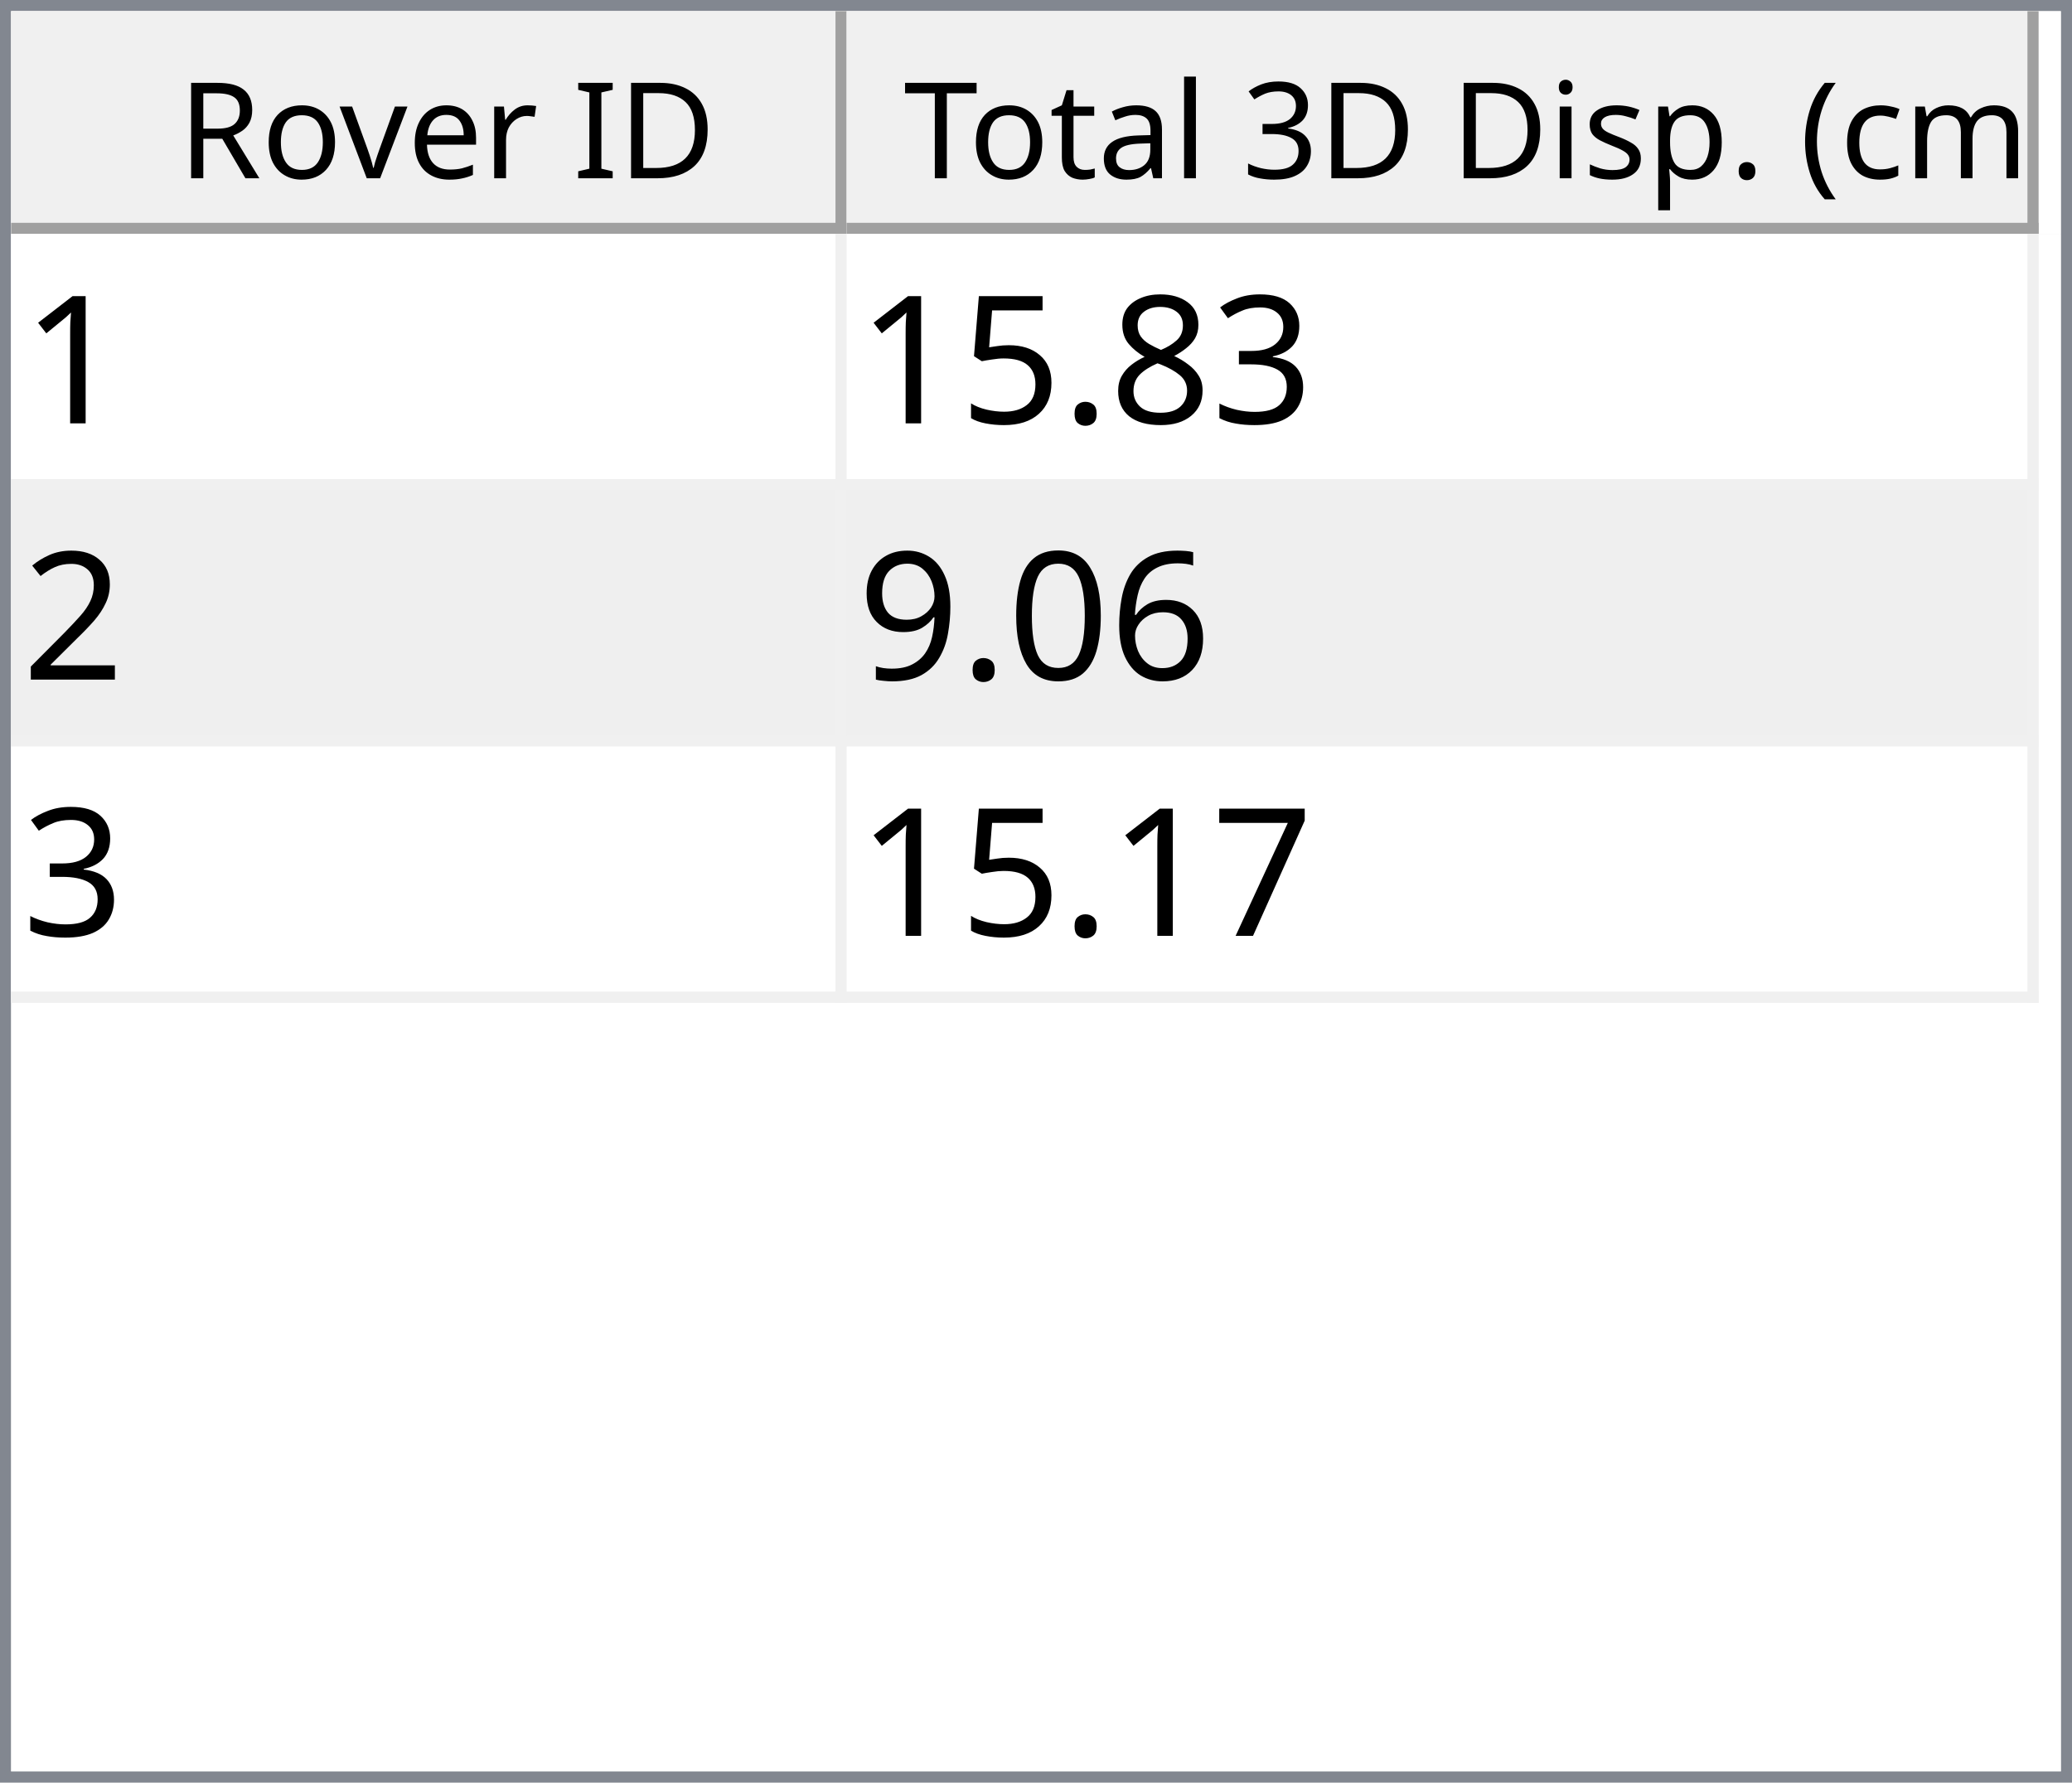
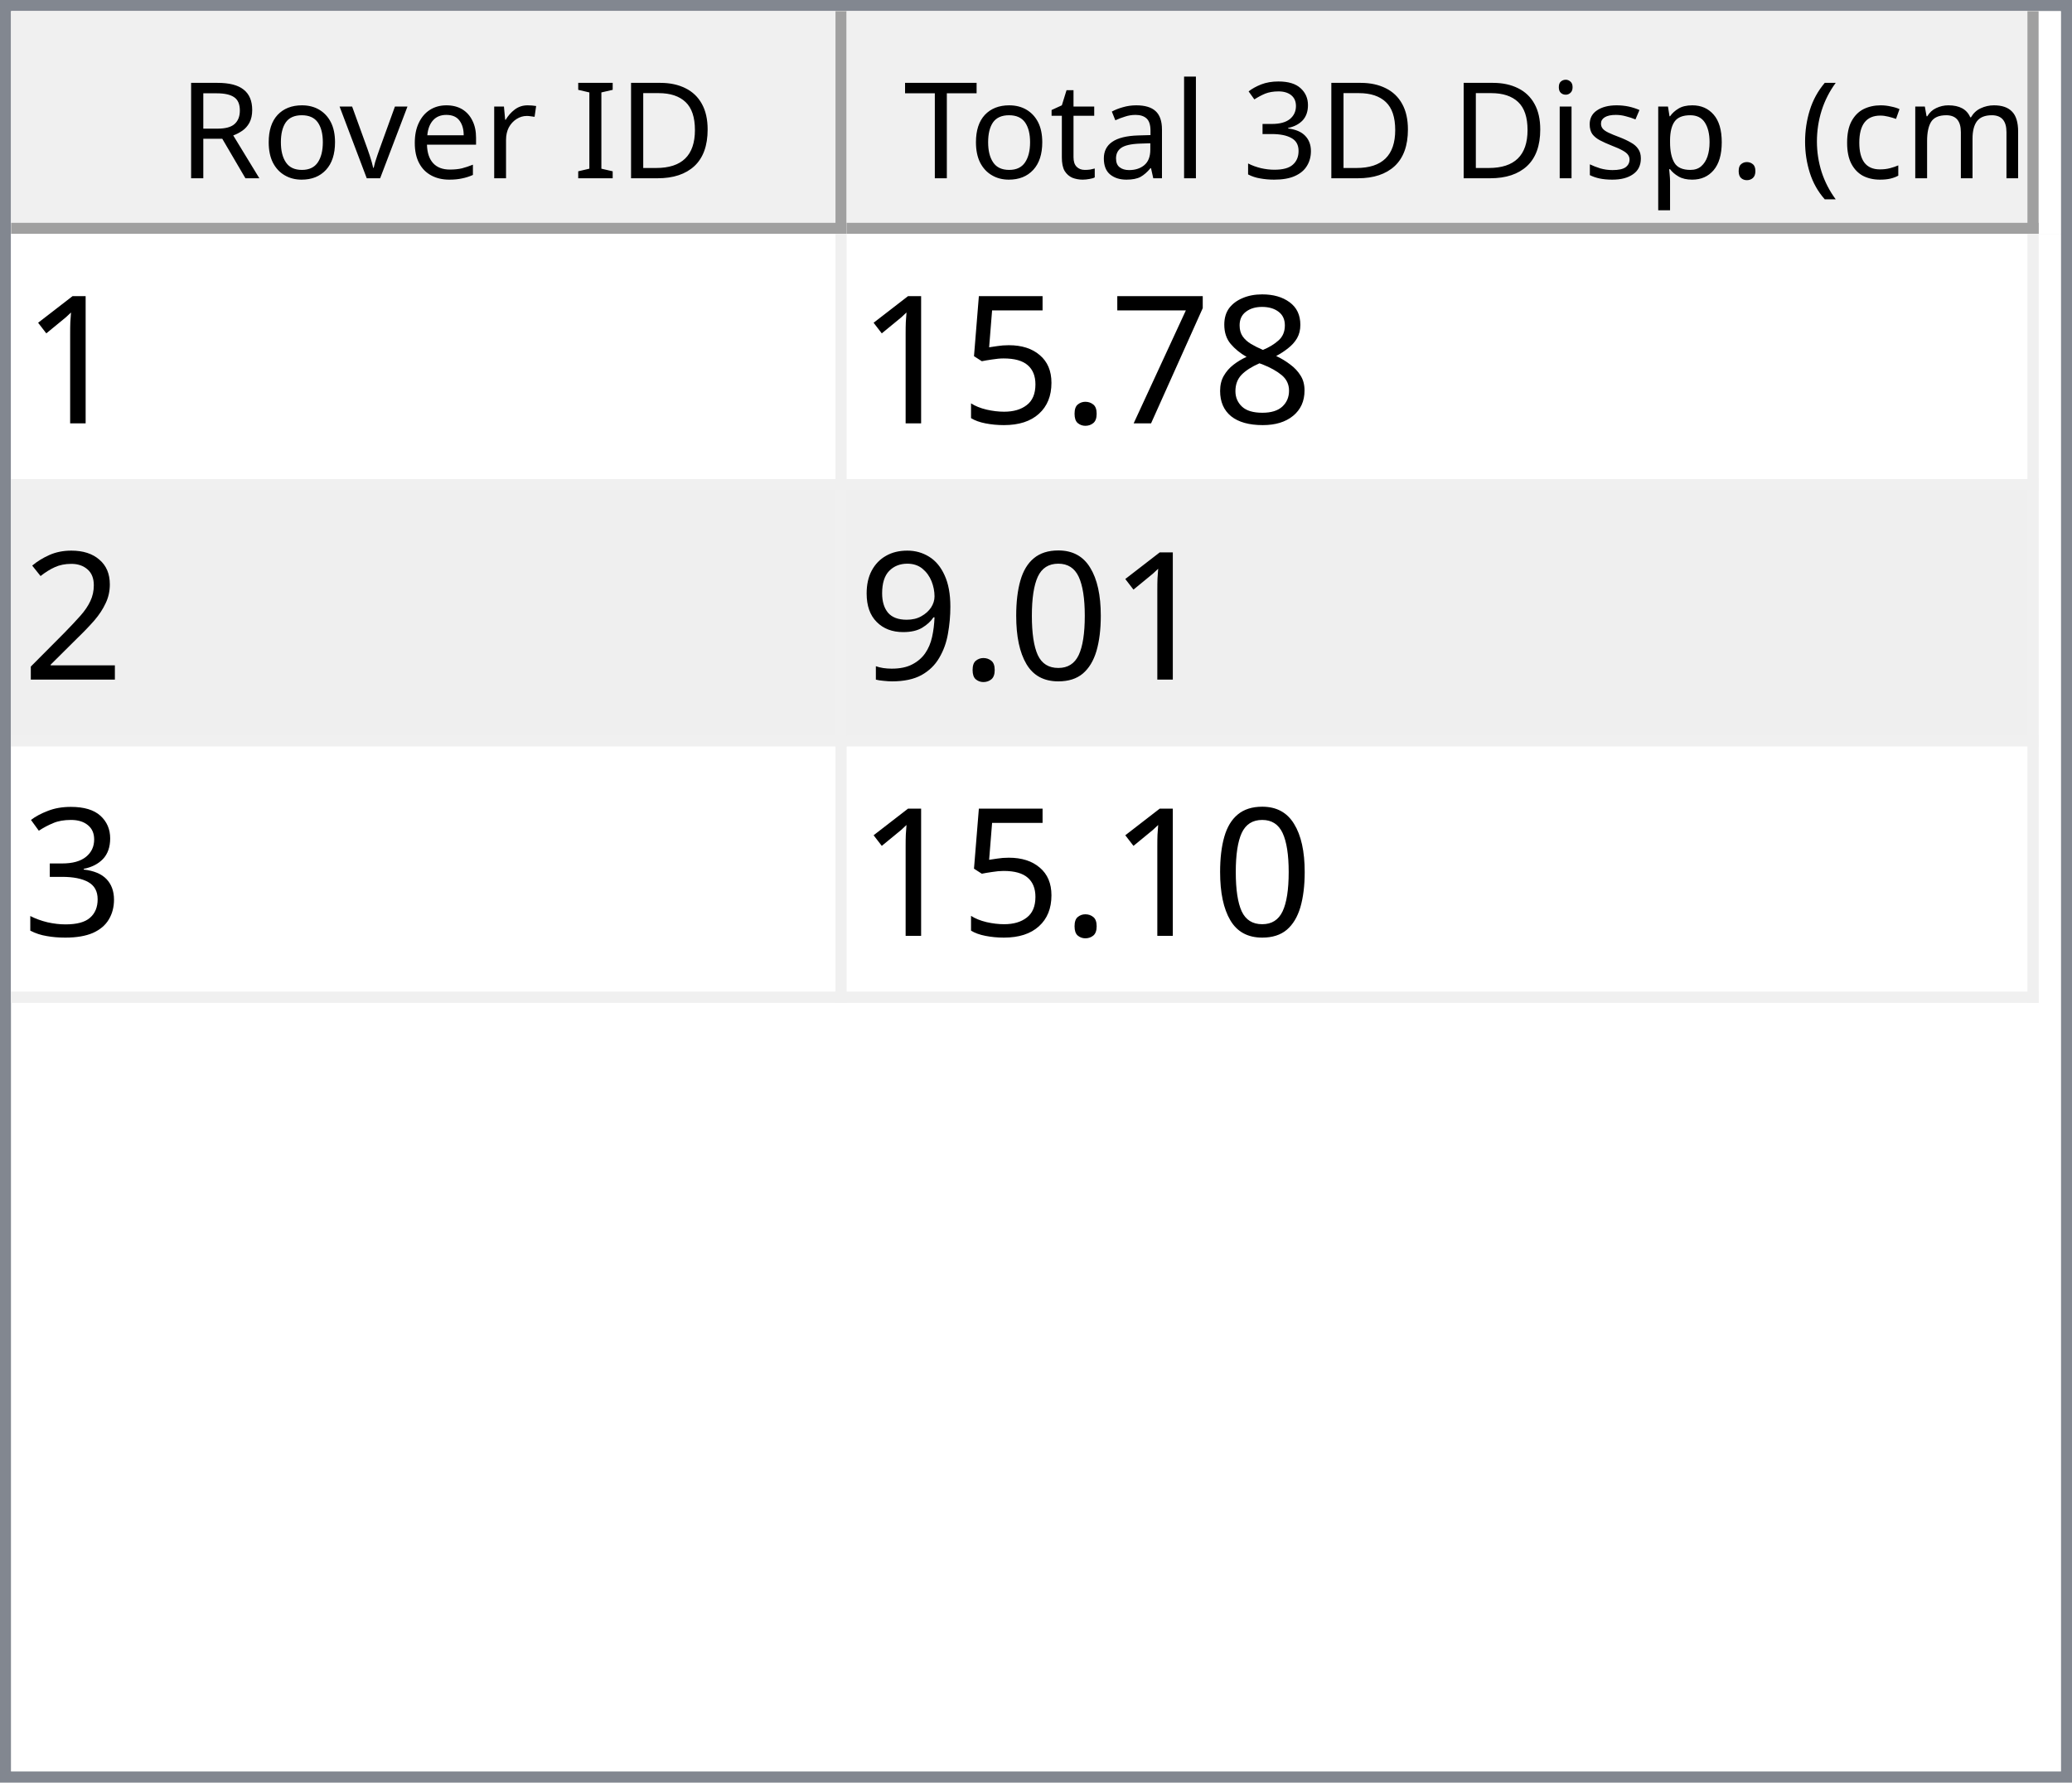
<svg xmlns="http://www.w3.org/2000/svg" style="fill-opacity:1; color-rendering:auto; color-interpolation:auto; text-rendering:auto; stroke:black; stroke-linecap:square; stroke-miterlimit:10; shape-rendering:auto; stroke-opacity:1; fill:black; stroke-dasharray:none; font-weight:normal; stroke-width:1; font-family:'Dialog'; font-style:normal; stroke-linejoin:miter; font-size:12px; stroke-dashoffset:0; image-rendering:auto;" width="186" height="160">
  <defs id="genericDefs" />
  <g>
    <defs id="defs1">
      <clipPath clipPathUnits="userSpaceOnUse" id="clipPath1">
        <path d="M0 0 L186 0 L186 160 L0 160 L0 0 Z" />
      </clipPath>
      <clipPath clipPathUnits="userSpaceOnUse" id="clipPath2">
        <path d="M0 0 L0 160 L186 160 L186 0 Z" />
      </clipPath>
      <clipPath clipPathUnits="userSpaceOnUse" id="clipPath3">
        <path d="M0 0 L0 20 L184 20 L184 0 Z" />
      </clipPath>
      <clipPath clipPathUnits="userSpaceOnUse" id="clipPath4">
        <path d="M0 0 L0 20 L75 20 L75 0 Z" />
      </clipPath>
      <clipPath clipPathUnits="userSpaceOnUse" id="clipPath5">
        <path d="M1 1 L1 19 L74 19 L74 1 Z" />
      </clipPath>
      <clipPath clipPathUnits="userSpaceOnUse" id="clipPath6">
        <path d="M0 0 L0 18 L73 18 L73 0 Z" />
      </clipPath>
      <clipPath clipPathUnits="userSpaceOnUse" id="clipPath7">
        <path d="M-0.5 -0.5 L-0.5 19.5 L74.5 19.5 L74.5 -0.5 Z" />
      </clipPath>
      <clipPath clipPathUnits="userSpaceOnUse" id="clipPath8">
        <path d="M0 0 L0 20 L107 20 L107 0 Z" />
      </clipPath>
      <clipPath clipPathUnits="userSpaceOnUse" id="clipPath9">
        <path d="M1 1 L1 19 L106 19 L106 1 Z" />
      </clipPath>
      <clipPath clipPathUnits="userSpaceOnUse" id="clipPath10">
        <path d="M0 0 L0 18 L105 18 L105 0 Z" />
      </clipPath>
      <clipPath clipPathUnits="userSpaceOnUse" id="clipPath11">
        <path d="M-0.5 -0.5 L-0.5 19.5 L106.5 19.5 L106.5 -0.5 Z" />
      </clipPath>
      <clipPath clipPathUnits="userSpaceOnUse" id="clipPath12">
        <path d="M0 0 L0 138 L184 138 L184 0 Z" />
      </clipPath>
      <clipPath clipPathUnits="userSpaceOnUse" id="clipPath13">
        <path d="M0 0 L0 69 L182 69 L182 0 Z" />
      </clipPath>
      <clipPath clipPathUnits="userSpaceOnUse" id="clipPath14">
        <path d="M-0.5 -0.5 L-0.5 68.5 L181.5 68.5 L181.5 -0.5 Z" />
      </clipPath>
      <clipPath clipPathUnits="userSpaceOnUse" id="clipPath15">
        <path d="M0 0 L0 22 L74 22 L74 0 Z" />
      </clipPath>
      <clipPath clipPathUnits="userSpaceOnUse" id="clipPath16">
        <path d="M0 0 L0 22 L106 22 L106 0 Z" />
      </clipPath>
      <font horiz-adv-x="64.551" id="font1">
        <font-face ascent="107.91" descent="25.098" units-per-em="100" style="font-style:normal; font-family:Segoe UI; font-weight:normal;" />
        <missing-glyph horiz-adv-x="64.551" d="M8.109 0 L8.109 68.266 L56.453 68.266 L56.453 0 L8.109 0 ZM15.328 7.234 L49.219 7.234 L49.219 61.031 L15.328 61.031 L15.328 7.234 Z" />
        <glyph unicode="D" horiz-adv-x="70.117" d="M9.188 0 L9.188 70.016 L28.516 70.016 Q65.531 70.016 65.531 35.891 Q65.531 19.672 55.25 9.836 Q44.969 0 27.734 0 L9.188 0 ZM17.391 62.594 L17.391 7.422 L27.828 7.422 Q41.609 7.422 49.273 14.797 Q56.938 22.172 56.938 35.688 Q56.938 62.594 28.328 62.594 L17.391 62.594 Z" />
        <glyph unicode="I" horiz-adv-x="26.611" d="M17.391 0 L9.188 0 L9.188 70.016 L17.391 70.016 L17.391 0 Z" />
        <glyph unicode=" " horiz-adv-x="27.393" d="" />
        <glyph unicode="r" horiz-adv-x="34.766" d="M34.188 41.891 Q32.078 43.5 28.125 43.5 Q23 43.5 19.555 38.672 Q16.109 33.844 16.109 25.484 L16.109 0 L8.109 0 L8.109 50 L16.109 50 L16.109 39.703 L16.312 39.703 Q18.016 44.969 21.531 47.922 Q25.047 50.875 29.391 50.875 Q32.516 50.875 34.188 50.203 L34.188 41.891 Z" />
        <glyph unicode="e" horiz-adv-x="52.295" d="M48.297 23 L12.984 23 Q13.188 14.656 17.484 10.109 Q21.781 5.562 29.297 5.562 Q37.75 5.562 44.828 11.141 L44.828 3.609 Q38.234 -1.172 27.391 -1.172 Q16.797 -1.172 10.742 5.641 Q4.688 12.453 4.688 24.812 Q4.688 36.469 11.305 43.82 Q17.922 51.172 27.734 51.172 Q37.547 51.172 42.922 44.828 Q48.297 38.484 48.297 27.203 L48.297 23 ZM40.094 29.781 Q40.047 36.719 36.75 40.578 Q33.453 44.438 27.594 44.438 Q21.922 44.438 17.969 40.383 Q14.016 36.328 13.094 29.781 L40.094 29.781 Z" />
        <glyph unicode="v" horiz-adv-x="47.9" d="M47.406 50 L27.484 0 L19.625 0 L0.688 50 L9.469 50 L22.172 13.672 Q23.578 9.672 23.922 6.688 L24.125 6.688 Q24.609 10.453 25.688 13.484 L38.969 50 L47.406 50 Z" />
        <glyph unicode="o" horiz-adv-x="58.594" d="M29 -1.172 Q17.922 -1.172 11.305 5.836 Q4.688 12.844 4.688 24.422 Q4.688 37.016 11.57 44.094 Q18.453 51.172 30.172 51.172 Q41.359 51.172 47.633 44.289 Q53.906 37.406 53.906 25.203 Q53.906 13.234 47.141 6.031 Q40.375 -1.172 29 -1.172 ZM29.594 44.438 Q21.875 44.438 17.383 39.188 Q12.891 33.938 12.891 24.703 Q12.891 15.828 17.43 10.695 Q21.969 5.562 29.594 5.562 Q37.359 5.562 41.531 10.594 Q45.703 15.625 45.703 24.906 Q45.703 34.281 41.531 39.359 Q37.359 44.438 29.594 44.438 Z" />
        <glyph unicode="R" horiz-adv-x="59.814" d="M59.375 0 L49.609 0 L37.891 19.625 Q36.281 22.359 34.766 24.289 Q33.25 26.219 31.664 27.438 Q30.078 28.656 28.25 29.219 Q26.422 29.781 24.125 29.781 L17.391 29.781 L17.391 0 L9.188 0 L9.188 70.016 L30.078 70.016 Q34.672 70.016 38.555 68.867 Q42.438 67.719 45.289 65.375 Q48.141 63.031 49.758 59.547 Q51.375 56.062 51.375 51.375 Q51.375 47.703 50.273 44.656 Q49.172 41.609 47.148 39.211 Q45.125 36.812 42.266 35.133 Q39.406 33.453 35.844 32.516 L35.844 32.328 Q37.594 31.547 38.891 30.547 Q40.188 29.547 41.359 28.18 Q42.531 26.812 43.68 25.078 Q44.828 23.344 46.234 21.047 L59.375 0 ZM17.391 62.594 L17.391 37.203 L28.516 37.203 Q31.594 37.203 34.203 38.133 Q36.812 39.062 38.719 40.797 Q40.625 42.531 41.703 45.047 Q42.781 47.562 42.781 50.688 Q42.781 56.297 39.141 59.445 Q35.5 62.594 28.609 62.594 L17.391 62.594 Z" />
        <glyph unicode=")" horiz-adv-x="30.176" d="M8.297 -15.922 L1.172 -15.922 Q16.406 2.344 16.406 26.812 Q16.406 51.469 1.078 70.016 L8.297 70.016 Q23.531 52.156 23.531 26.703 Q23.531 1.375 8.297 -15.922 Z" />
        <glyph unicode="m" horiz-adv-x="86.133" d="M79.109 0 L71.094 0 L71.094 28.719 Q71.094 37.016 68.531 40.727 Q65.969 44.438 59.906 44.438 Q54.781 44.438 51.195 39.75 Q47.609 35.062 47.609 28.516 L47.609 0 L39.594 0 L39.594 29.688 Q39.594 44.438 28.219 44.438 Q22.953 44.438 19.531 40.016 Q16.109 35.594 16.109 28.516 L16.109 0 L8.109 0 L8.109 50 L16.109 50 L16.109 42.094 L16.312 42.094 Q21.625 51.172 31.844 51.172 Q36.969 51.172 40.773 48.312 Q44.578 45.453 46 40.828 Q51.562 51.172 62.594 51.172 Q79.109 51.172 79.109 30.812 L79.109 0 Z" />
        <glyph unicode="c" horiz-adv-x="46.191" d="M42.188 2.297 Q36.422 -1.172 28.516 -1.172 Q17.828 -1.172 11.258 5.789 Q4.688 12.75 4.688 23.828 Q4.688 36.188 11.766 43.68 Q18.844 51.172 30.672 51.172 Q37.25 51.172 42.281 48.734 L42.281 40.531 Q36.719 44.438 30.375 44.438 Q22.703 44.438 17.797 38.945 Q12.891 33.453 12.891 24.516 Q12.891 15.719 17.508 10.641 Q22.125 5.562 29.891 5.562 Q36.422 5.562 42.188 9.906 L42.188 2.297 Z" />
        <glyph unicode="(" horiz-adv-x="30.176" d="M29.109 -15.922 L21.969 -15.922 Q6.844 1.375 6.844 26.703 Q6.844 52.156 21.969 70.016 L29.203 70.016 Q13.875 51.469 13.875 26.812 Q13.875 2.344 29.109 -15.922 Z" />
        <glyph unicode="." horiz-adv-x="21.68" d="M10.891 -1.078 Q8.641 -1.078 7.055 0.539 Q5.469 2.156 5.469 4.391 Q5.469 6.641 7.055 8.273 Q8.641 9.906 10.891 9.906 Q13.188 9.906 14.797 8.273 Q16.406 6.641 16.406 4.391 Q16.406 2.156 14.797 0.539 Q13.188 -1.078 10.891 -1.078 Z" />
        <glyph unicode="p" horiz-adv-x="58.789" d="M16.312 7.234 L16.109 7.234 L16.109 -23 L8.109 -23 L8.109 50 L16.109 50 L16.109 41.219 L16.312 41.219 Q22.219 51.172 33.594 51.172 Q43.266 51.172 48.688 44.461 Q54.109 37.75 54.109 26.469 Q54.109 13.922 48 6.375 Q41.891 -1.172 31.297 -1.172 Q21.578 -1.172 16.312 7.234 ZM16.109 27.391 L16.109 20.406 Q16.109 14.203 20.141 9.883 Q24.172 5.562 30.375 5.562 Q37.641 5.562 41.773 11.133 Q45.906 16.703 45.906 26.609 Q45.906 34.969 42.047 39.703 Q38.188 44.438 31.594 44.438 Q24.609 44.438 20.359 39.578 Q16.109 34.719 16.109 27.391 Z" />
        <glyph unicode="s" horiz-adv-x="42.432" d="M5.078 1.812 L5.078 10.406 Q11.625 5.562 19.484 5.562 Q30.031 5.562 30.031 12.594 Q30.031 14.594 29.125 15.992 Q28.219 17.391 26.68 18.461 Q25.141 19.531 23.07 20.383 Q21 21.234 18.609 22.172 Q15.281 23.484 12.766 24.828 Q10.25 26.172 8.57 27.859 Q6.891 29.547 6.031 31.695 Q5.172 33.844 5.172 36.719 Q5.172 40.234 6.789 42.945 Q8.406 45.656 11.086 47.484 Q13.766 49.312 17.211 50.242 Q20.656 51.172 24.312 51.172 Q30.812 51.172 35.938 48.922 L35.938 40.828 Q30.422 44.438 23.25 44.438 Q21 44.438 19.195 43.922 Q17.391 43.406 16.094 42.477 Q14.797 41.547 14.086 40.258 Q13.375 38.969 13.375 37.406 Q13.375 35.453 14.086 34.133 Q14.797 32.812 16.164 31.789 Q17.531 30.766 19.484 29.938 Q21.438 29.109 23.922 28.125 Q27.25 26.859 29.883 25.516 Q32.516 24.172 34.375 22.484 Q36.234 20.797 37.234 18.602 Q38.234 16.406 38.234 13.375 Q38.234 9.672 36.602 6.938 Q34.969 4.203 32.234 2.398 Q29.5 0.594 25.93 -0.289 Q22.359 -1.172 18.453 -1.172 Q10.75 -1.172 5.078 1.812 Z" />
        <glyph unicode="i" horiz-adv-x="24.219" d="M12.203 62.703 Q10.062 62.703 8.547 64.164 Q7.031 65.625 7.031 67.875 Q7.031 70.125 8.547 71.609 Q10.062 73.094 12.203 73.094 Q14.406 73.094 15.945 71.609 Q17.484 70.125 17.484 67.875 Q17.484 65.719 15.945 64.211 Q14.406 62.703 12.203 62.703 ZM16.109 0 L8.109 0 L8.109 50 L16.109 50 L16.109 0 Z" />
        <glyph unicode="3" horiz-adv-x="53.906" d="M46.531 19.828 Q46.531 15.094 44.75 11.211 Q42.969 7.328 39.719 4.57 Q36.469 1.812 31.93 0.297 Q27.391 -1.219 21.922 -1.219 Q11.922 -1.219 6 2.594 L6 11.188 Q13.094 5.609 22.219 5.609 Q25.875 5.609 28.828 6.539 Q31.781 7.469 33.906 9.227 Q36.031 10.984 37.18 13.477 Q38.328 15.969 38.328 19.094 Q38.328 32.812 18.797 32.812 L12.984 32.812 L12.984 39.594 L18.5 39.594 Q35.797 39.594 35.797 52.484 Q35.797 64.406 22.609 64.406 Q15.188 64.406 8.688 59.422 L8.688 67.188 Q15.375 71.188 24.609 71.188 Q29 71.188 32.57 69.969 Q36.141 68.75 38.68 66.555 Q41.219 64.359 42.609 61.281 Q44 58.203 44 54.5 Q44 40.672 30.031 36.719 L30.031 36.531 Q33.594 36.141 36.625 34.797 Q39.656 33.453 41.852 31.305 Q44.047 29.156 45.289 26.25 Q46.531 23.344 46.531 19.828 Z" />
        <glyph unicode="l" horiz-adv-x="24.219" d="M16.109 0 L8.109 0 L8.109 74.031 L16.109 74.031 L16.109 0 Z" />
        <glyph unicode="a" horiz-adv-x="50.879" d="M43.891 0 L35.891 0 L35.891 7.812 L35.688 7.812 Q30.469 -1.172 20.312 -1.172 Q12.844 -1.172 8.617 2.781 Q4.391 6.734 4.391 13.281 Q4.391 27.297 20.906 29.594 L35.891 31.688 Q35.891 44.438 25.594 44.438 Q16.547 44.438 9.281 38.281 L9.281 46.484 Q16.656 51.172 26.266 51.172 Q43.891 51.172 43.891 32.516 L43.891 0 ZM35.891 25.297 L23.828 23.641 Q18.266 22.859 15.43 20.875 Q12.594 18.891 12.594 13.875 Q12.594 10.203 15.211 7.883 Q17.828 5.562 22.172 5.562 Q28.125 5.562 32.008 9.742 Q35.891 13.922 35.891 20.312 L35.891 25.297 Z" />
        <glyph unicode="t" horiz-adv-x="33.887" d="M31.297 0.484 Q28.469 -1.078 23.828 -1.078 Q10.688 -1.078 10.688 13.578 L10.688 43.172 L2.094 43.172 L2.094 50 L10.688 50 L10.688 62.203 L18.703 64.797 L18.703 50 L31.297 50 L31.297 43.172 L18.703 43.172 L18.703 14.984 Q18.703 9.969 20.414 7.82 Q22.125 5.672 26.078 5.672 Q29.109 5.672 31.297 7.328 L31.297 0.484 Z" />
        <glyph unicode="T" horiz-adv-x="52.393" d="M50.594 62.594 L30.375 62.594 L30.375 0 L22.172 0 L22.172 62.594 L2 62.594 L2 70.016 L50.594 70.016 L50.594 62.594 Z" />
      </font>
      <font horiz-adv-x="75.0" id="font2">
        <font-face ascent="100.537" descent="21.973" units-per-em="100" style="font-style:normal; font-family:sans-serif; font-weight:normal;" />
        <missing-glyph horiz-adv-x="75.0" d="M12.5 0 L12.5 62.5 L62.5 62.5 L62.5 0 L12.5 0 ZM14.062 1.562 L60.938 1.562 L60.938 60.938 L14.062 60.938 L14.062 1.562 Z" />
        <glyph unicode="1" horiz-adv-x="55.615" d="M37.25 0 L28.469 0 L28.469 56 Q25.297 52.984 20.141 49.953 Q14.984 46.922 10.891 45.406 L10.891 53.906 Q18.266 57.375 23.781 62.305 Q29.297 67.234 31.594 71.875 L37.25 71.875 L37.25 0 Z" />
-         <glyph unicode="3" horiz-adv-x="55.615" d="M4.203 18.891 L12.984 20.062 Q14.5 12.594 18.141 9.297 Q21.781 6 27 6 Q33.203 6 37.477 10.297 Q41.75 14.594 41.75 20.953 Q41.75 27 37.797 30.93 Q33.844 34.859 27.734 34.859 Q25.25 34.859 21.531 33.891 L22.516 41.609 Q23.391 41.5 23.922 41.5 Q29.547 41.5 34.039 44.43 Q38.531 47.359 38.531 53.469 Q38.531 58.297 35.258 61.477 Q31.984 64.656 26.812 64.656 Q21.688 64.656 18.266 61.43 Q14.844 58.203 13.875 51.766 L5.078 53.328 Q6.688 62.156 12.398 67.016 Q18.109 71.875 26.609 71.875 Q32.469 71.875 37.398 69.359 Q42.328 66.844 44.945 62.5 Q47.562 58.156 47.562 53.266 Q47.562 48.641 45.07 44.828 Q42.578 41.016 37.703 38.766 Q44.047 37.312 47.562 32.695 Q51.078 28.078 51.078 21.141 Q51.078 11.766 44.242 5.25 Q37.406 -1.266 26.953 -1.266 Q17.531 -1.266 11.305 4.352 Q5.078 9.969 4.203 18.891 Z" />
        <glyph unicode="8" horiz-adv-x="55.615" d="M17.672 38.812 Q12.203 40.828 9.57 44.539 Q6.938 48.25 6.938 53.422 Q6.938 61.234 12.555 66.555 Q18.172 71.875 27.484 71.875 Q36.859 71.875 42.578 66.43 Q48.297 60.984 48.297 53.172 Q48.297 48.188 45.68 44.508 Q43.062 40.828 37.75 38.812 Q44.344 36.672 47.781 31.883 Q51.219 27.094 51.219 20.453 Q51.219 11.281 44.727 5.031 Q38.234 -1.219 27.641 -1.219 Q17.047 -1.219 10.547 5.055 Q4.047 11.328 4.047 20.703 Q4.047 27.688 7.594 32.398 Q11.141 37.109 17.672 38.812 ZM15.922 53.719 Q15.922 48.641 19.195 45.414 Q22.469 42.188 27.688 42.188 Q32.766 42.188 36.016 45.383 Q39.266 48.578 39.266 53.219 Q39.266 58.062 35.914 61.359 Q32.562 64.656 27.594 64.656 Q22.562 64.656 19.242 61.43 Q15.922 58.203 15.922 53.719 ZM13.094 20.656 Q13.094 16.891 14.875 13.375 Q16.656 9.859 20.172 7.93 Q23.688 6 27.734 6 Q34.031 6 38.133 10.055 Q42.234 14.109 42.234 20.359 Q42.234 26.703 38.016 30.859 Q33.797 35.016 27.438 35.016 Q21.234 35.016 17.164 30.914 Q13.094 26.812 13.094 20.656 Z" />
+         <glyph unicode="7" horiz-adv-x="55.615" d="M4.734 62.203 L4.734 70.656 L51.078 70.656 L51.078 63.812 Q44.234 56.547 37.523 44.484 Q30.812 32.422 27.156 19.672 Q24.516 10.688 23.781 0 L14.75 0 Q14.891 8.453 18.062 20.414 Q21.234 32.375 27.172 43.484 Q33.109 54.594 39.797 62.203 L4.734 62.203 Z" />
        <glyph unicode="." horiz-adv-x="27.783" d="M9.078 0 L9.078 10.016 L19.094 10.016 L19.094 0 L9.078 0 Z" />
        <glyph unicode="5" horiz-adv-x="55.615" d="M4.156 18.75 L13.375 19.531 Q14.406 12.797 18.141 9.398 Q21.875 6 27.156 6 Q33.5 6 37.891 10.789 Q42.281 15.578 42.281 23.484 Q42.281 31 38.062 35.352 Q33.844 39.703 27 39.703 Q22.75 39.703 19.336 37.773 Q15.922 35.844 13.969 32.766 L5.719 33.844 L12.641 70.609 L48.25 70.609 L48.25 62.203 L19.672 62.203 L15.828 42.969 Q22.266 47.469 29.344 47.469 Q38.719 47.469 45.164 40.969 Q51.609 34.469 51.609 24.266 Q51.609 14.547 45.953 7.469 Q39.062 -1.219 27.156 -1.219 Q17.391 -1.219 11.211 4.25 Q5.031 9.719 4.156 18.75 Z" />
        <glyph unicode="2" horiz-adv-x="55.615" d="M50.344 8.453 L50.344 0 L3.031 0 Q2.938 3.172 4.047 6.109 Q5.859 10.938 9.836 15.625 Q13.812 20.312 21.344 26.469 Q33.016 36.031 37.117 41.625 Q41.219 47.219 41.219 52.203 Q41.219 57.422 37.477 61.008 Q33.734 64.594 27.734 64.594 Q21.391 64.594 17.578 60.789 Q13.766 56.984 13.719 50.25 L4.688 51.172 Q5.609 61.281 11.664 66.578 Q17.719 71.875 27.938 71.875 Q38.234 71.875 44.242 66.164 Q50.25 60.453 50.25 52 Q50.25 47.703 48.492 43.555 Q46.734 39.406 42.656 34.812 Q38.578 30.219 29.109 22.219 Q21.188 15.578 18.945 13.211 Q16.703 10.844 15.234 8.453 L50.344 8.453 Z" />
-         <glyph unicode="6" horiz-adv-x="55.615" d="M49.75 54.047 L41.016 53.375 Q39.844 58.547 37.703 60.891 Q34.125 64.656 28.906 64.656 Q24.703 64.656 21.531 62.312 Q17.391 59.281 14.992 53.469 Q12.594 47.656 12.5 36.922 Q15.672 41.75 20.266 44.094 Q24.859 46.438 29.891 46.438 Q38.672 46.438 44.852 39.969 Q51.031 33.5 51.031 23.25 Q51.031 16.5 48.125 10.719 Q45.219 4.938 40.141 1.859 Q35.062 -1.219 28.609 -1.219 Q17.625 -1.219 10.695 6.859 Q3.766 14.938 3.766 33.5 Q3.766 54.25 11.422 63.672 Q18.109 71.875 29.438 71.875 Q37.891 71.875 43.289 67.141 Q48.688 62.406 49.75 54.047 ZM13.875 23.188 Q13.875 18.656 15.797 14.508 Q17.719 10.359 21.188 8.18 Q24.656 6 28.469 6 Q34.031 6 38.039 10.492 Q42.047 14.984 42.047 22.703 Q42.047 30.125 38.086 34.398 Q34.125 38.672 28.125 38.672 Q22.172 38.672 18.023 34.398 Q13.875 30.125 13.875 23.188 Z" />
        <glyph unicode="0" horiz-adv-x="55.615" d="M4.156 35.297 Q4.156 48 6.766 55.742 Q9.375 63.484 14.523 67.68 Q19.672 71.875 27.484 71.875 Q33.25 71.875 37.594 69.555 Q41.938 67.234 44.773 62.867 Q47.609 58.5 49.219 52.227 Q50.828 45.953 50.828 35.297 Q50.828 22.703 48.242 14.969 Q45.656 7.234 40.508 3.008 Q35.359 -1.219 27.484 -1.219 Q17.141 -1.219 11.234 6.203 Q4.156 15.141 4.156 35.297 ZM13.188 35.297 Q13.188 17.672 17.312 11.836 Q21.438 6 27.484 6 Q33.547 6 37.672 11.859 Q41.797 17.719 41.797 35.297 Q41.797 52.984 37.672 58.789 Q33.547 64.594 27.391 64.594 Q21.344 64.594 17.719 59.469 Q13.188 52.938 13.188 35.297 Z" />
        <glyph unicode="9" horiz-adv-x="55.615" d="M5.469 16.547 L13.922 17.328 Q14.984 11.375 18.016 8.688 Q21.047 6 25.781 6 Q29.828 6 32.883 7.859 Q35.938 9.719 37.891 12.82 Q39.844 15.922 41.164 21.195 Q42.484 26.469 42.484 31.938 Q42.484 32.516 42.438 33.688 Q39.797 29.5 35.234 26.883 Q30.672 24.266 25.344 24.266 Q16.453 24.266 10.305 30.711 Q4.156 37.156 4.156 47.703 Q4.156 58.594 10.578 65.234 Q17 71.875 26.656 71.875 Q33.641 71.875 39.43 68.117 Q45.219 64.359 48.219 57.398 Q51.219 50.438 51.219 37.25 Q51.219 23.531 48.242 15.406 Q45.266 7.281 39.383 3.031 Q33.5 -1.219 25.594 -1.219 Q17.188 -1.219 11.867 3.445 Q6.547 8.109 5.469 16.547 ZM41.453 48.141 Q41.453 55.719 37.43 60.156 Q33.406 64.594 27.734 64.594 Q21.875 64.594 17.531 59.812 Q13.188 55.031 13.188 47.406 Q13.188 40.578 17.312 36.305 Q21.438 32.031 27.484 32.031 Q33.594 32.031 37.523 36.305 Q41.453 40.578 41.453 48.141 Z" />
-         <glyph unicode="7" horiz-adv-x="55.615" d="M4.734 62.203 L4.734 70.656 L51.078 70.656 L51.078 63.812 Q44.234 56.547 37.523 44.484 Q30.812 32.422 27.156 19.672 Q24.516 10.688 23.781 0 L14.75 0 Q14.891 8.453 18.062 20.414 Q21.234 32.375 27.172 43.484 Q33.109 54.594 39.797 62.203 L4.734 62.203 Z" />
+         <glyph unicode="3" horiz-adv-x="55.615" d="M4.203 18.891 L12.984 20.062 Q14.5 12.594 18.141 9.297 Q21.781 6 27 6 Q33.203 6 37.477 10.297 Q41.75 14.594 41.75 20.953 Q41.75 27 37.797 30.93 Q33.844 34.859 27.734 34.859 Q25.25 34.859 21.531 33.891 L22.516 41.609 Q23.391 41.5 23.922 41.5 Q29.547 41.5 34.039 44.43 Q38.531 47.359 38.531 53.469 Q38.531 58.297 35.258 61.477 Q31.984 64.656 26.812 64.656 Q21.688 64.656 18.266 61.43 Q14.844 58.203 13.875 51.766 L5.078 53.328 Q6.688 62.156 12.398 67.016 Q18.109 71.875 26.609 71.875 Q32.469 71.875 37.398 69.359 Q42.328 66.844 44.945 62.5 Q47.562 58.156 47.562 53.266 Q47.562 48.641 45.07 44.828 Q42.578 41.016 37.703 38.766 Q44.047 37.312 47.562 32.695 Q51.078 28.078 51.078 21.141 Q51.078 11.766 44.242 5.25 Q37.406 -1.266 26.953 -1.266 Q17.531 -1.266 11.305 4.352 Q5.078 9.969 4.203 18.891 Z" />
      </font>
    </defs>
    <g style="fill:white; stroke:white;">
      <rect x="0" y="0" width="186" style="clip-path:url(#clipPath1); stroke:none;" height="160" />
    </g>
    <g style="fill:white; text-rendering:optimizeSpeed; color-rendering:optimizeSpeed; image-rendering:optimizeSpeed; shape-rendering:crispEdges; stroke:white; color-interpolation:sRGB;">
      <rect x="0" width="186" height="160" y="0" style="stroke:none;" />
      <path style="stroke:none;" d="M0 160 L186 160 L186 0 L0 0 Z" />
    </g>
    <g style="fill:rgb(240,240,240); font-family:'Segoe UI'; stroke:rgb(240,240,240);">
      <rect x="0" y="0" width="186" style="clip-path:url(#clipPath2); stroke:none;" height="160" />
    </g>
    <g style="fill:rgb(130,135,144); font-family:'Segoe UI'; stroke:rgb(130,135,144);">
      <path d="M0 0 L186 0 L186 160 L0 160 L0 0 ZM1 1 L185 1 L185 159 L1 159 L1 1 Z" style="fill-rule:evenodd; clip-path:url(#clipPath2); stroke:none;" />
    </g>
    <g style="fill:white; font-family:'Segoe UI'; stroke:white;" transform="translate(1,1)">
      <rect x="0" y="0" width="184" style="clip-path:url(#clipPath3); stroke:none;" height="20" />
    </g>
    <g style="fill:rgb(240,240,240); font-family:'Segoe UI'; stroke:rgb(240,240,240);" transform="translate(1,1)">
      <rect x="0" y="0" width="75" style="clip-path:url(#clipPath4); stroke:none;" height="20" />
    </g>
    <g style="font-family:'Segoe UI';" transform="translate(2,2)">
      <text x="14" xml:space="preserve" y="14" style="clip-path:url(#clipPath6); stroke:none;">Rover ID</text>
    </g>
    <g style="fill:rgb(160,160,160); font-family:'Segoe UI'; stroke:rgb(160,160,160); stroke-linejoin:bevel;" transform="translate(1.5,1.5)">
      <line x1="74" x2="74" y1="0" style="fill:none; clip-path:url(#clipPath7);" y2="19" />
    </g>
    <g style="fill:rgb(160,160,160); font-family:'Segoe UI'; stroke:rgb(160,160,160); stroke-linejoin:bevel;" transform="matrix(1,0,0,1,1,1) translate(0.5,0.5)">
      <line x1="0" x2="74" y1="19" style="fill:none; clip-path:url(#clipPath7);" y2="19" />
    </g>
    <g style="fill:rgb(240,240,240); font-family:'Segoe UI'; stroke:rgb(240,240,240);" transform="translate(76,1)">
      <rect x="0" y="0" width="107" style="clip-path:url(#clipPath8); stroke:none;" height="20" />
    </g>
    <g style="font-family:'Segoe UI';" transform="translate(77,2)">
      <text x="1" xml:space="preserve" y="14" style="clip-path:url(#clipPath10); stroke:none;"> Total 3D Disp. (cm)</text>
    </g>
    <g style="fill:rgb(160,160,160); font-family:'Segoe UI'; stroke:rgb(160,160,160); stroke-linejoin:bevel;" transform="translate(76.5,1.5)">
      <line x1="106" x2="106" y1="0" style="fill:none; clip-path:url(#clipPath11);" y2="19" />
    </g>
    <g style="fill:rgb(160,160,160); font-family:'Segoe UI'; stroke:rgb(160,160,160); stroke-linejoin:bevel;" transform="matrix(1,0,0,1,76,1) translate(0.5,0.5)">
      <line x1="0" x2="106" y1="19" style="fill:none; clip-path:url(#clipPath11);" y2="19" />
    </g>
    <g style="fill:white; font-family:'Segoe UI'; stroke:white;" transform="translate(1,21)">
      <rect x="0" y="0" width="184" style="clip-path:url(#clipPath12); stroke:none;" height="138" />
    </g>
    <g style="fill:rgb(240,240,240); font-size:16px; font-family:sans-serif; stroke:rgb(240,240,240);" transform="translate(1,21)">
      <rect x="0" y="0" width="182" style="clip-path:url(#clipPath13); stroke:none;" height="69" />
      <line transform="translate(0.5,0.5)" x1="0" x2="181" y1="22" style="clip-path:url(#clipPath14); fill:none; stroke-linejoin:bevel;" y2="22" />
    </g>
    <g transform="matrix(1,0,0,1,1,21) translate(0.5,0.5)" style="fill:rgb(240,240,240); font-size:16px; font-family:sans-serif; stroke:rgb(240,240,240); stroke-linejoin:bevel;">
      <line x1="0" x2="181" y1="45" style="fill:none; clip-path:url(#clipPath14);" y2="45" />
    </g>
    <g transform="matrix(1,0,0,1,1,21) translate(0.5,0.5)" style="fill:rgb(240,240,240); font-size:16px; font-family:sans-serif; stroke:rgb(240,240,240); stroke-linejoin:bevel;">
      <line x1="0" x2="181" y1="68" style="fill:none; clip-path:url(#clipPath14);" y2="68" />
    </g>
    <g transform="matrix(1,0,0,1,1,21) translate(0.5,0.5)" style="fill:rgb(240,240,240); font-size:16px; font-family:sans-serif; stroke:rgb(240,240,240); stroke-linejoin:bevel;">
      <line x1="74" x2="74" y1="0" style="fill:none; clip-path:url(#clipPath14);" y2="68" />
    </g>
    <g transform="matrix(1,0,0,1,1,21) translate(0.5,0.5)" style="fill:rgb(240,240,240); font-size:16px; font-family:sans-serif; stroke:rgb(240,240,240); stroke-linejoin:bevel;">
      <line x1="181" x2="181" y1="0" style="fill:none; clip-path:url(#clipPath14);" y2="68" />
    </g>
    <g style="fill:white; font-size:16px; font-family:sans-serif; stroke:white;" transform="matrix(1,0,0,1,1,21)">
      <rect x="0" y="0" width="74" style="clip-path:url(#clipPath15); stroke:none;" height="22" />
      <text x="1" y="17" style="fill:black; clip-path:url(#clipPath15); stroke:none;" xml:space="preserve">1</text>
    </g>
    <g style="fill:white; font-size:16px; font-family:sans-serif; stroke:white;" transform="matrix(1,0,0,1,1,21) translate(75,0)">
      <rect x="0" y="0" width="106" style="clip-path:url(#clipPath16); stroke:none;" height="22" />
-       <text x="1" y="17" style="fill:black; clip-path:url(#clipPath16); stroke:none;" xml:space="preserve">15.83</text>
+       <text x="1" y="17" style="fill:black; clip-path:url(#clipPath16); stroke:none;" xml:space="preserve">15.78</text>
    </g>
    <g style="fill:rgb(239,239,239); font-size:16px; font-family:sans-serif; stroke:rgb(239,239,239);" transform="matrix(1,0,0,1,1,21) translate(0,23)">
      <rect x="0" y="0" width="74" style="clip-path:url(#clipPath15); stroke:none;" height="22" />
      <text x="1" y="17" style="fill:black; clip-path:url(#clipPath15); stroke:none;" xml:space="preserve">2</text>
    </g>
    <g style="fill:rgb(239,239,239); font-size:16px; font-family:sans-serif; stroke:rgb(239,239,239);" transform="matrix(1,0,0,1,1,21) translate(75,23)">
      <rect x="0" y="0" width="106" style="clip-path:url(#clipPath16); stroke:none;" height="22" />
-       <text x="1" y="17" style="fill:black; clip-path:url(#clipPath16); stroke:none;" xml:space="preserve">9.06</text>
+       <text x="1" y="17" style="fill:black; clip-path:url(#clipPath16); stroke:none;" xml:space="preserve">9.01</text>
    </g>
    <g style="fill:white; font-size:16px; font-family:sans-serif; stroke:white;" transform="matrix(1,0,0,1,1,21) translate(0,46)">
      <rect x="0" y="0" width="74" style="clip-path:url(#clipPath15); stroke:none;" height="22" />
      <text x="1" y="17" style="fill:black; clip-path:url(#clipPath15); stroke:none;" xml:space="preserve">3</text>
    </g>
    <g style="fill:white; font-size:16px; font-family:sans-serif; stroke:white;" transform="matrix(1,0,0,1,1,21) translate(75,46)">
      <rect x="0" y="0" width="106" style="clip-path:url(#clipPath16); stroke:none;" height="22" />
-       <text x="1" y="17" style="fill:black; clip-path:url(#clipPath16); stroke:none;" xml:space="preserve">15.17</text>
+       <text x="1" y="17" style="fill:black; clip-path:url(#clipPath16); stroke:none;" xml:space="preserve">15.10</text>
    </g>
  </g>
</svg>
